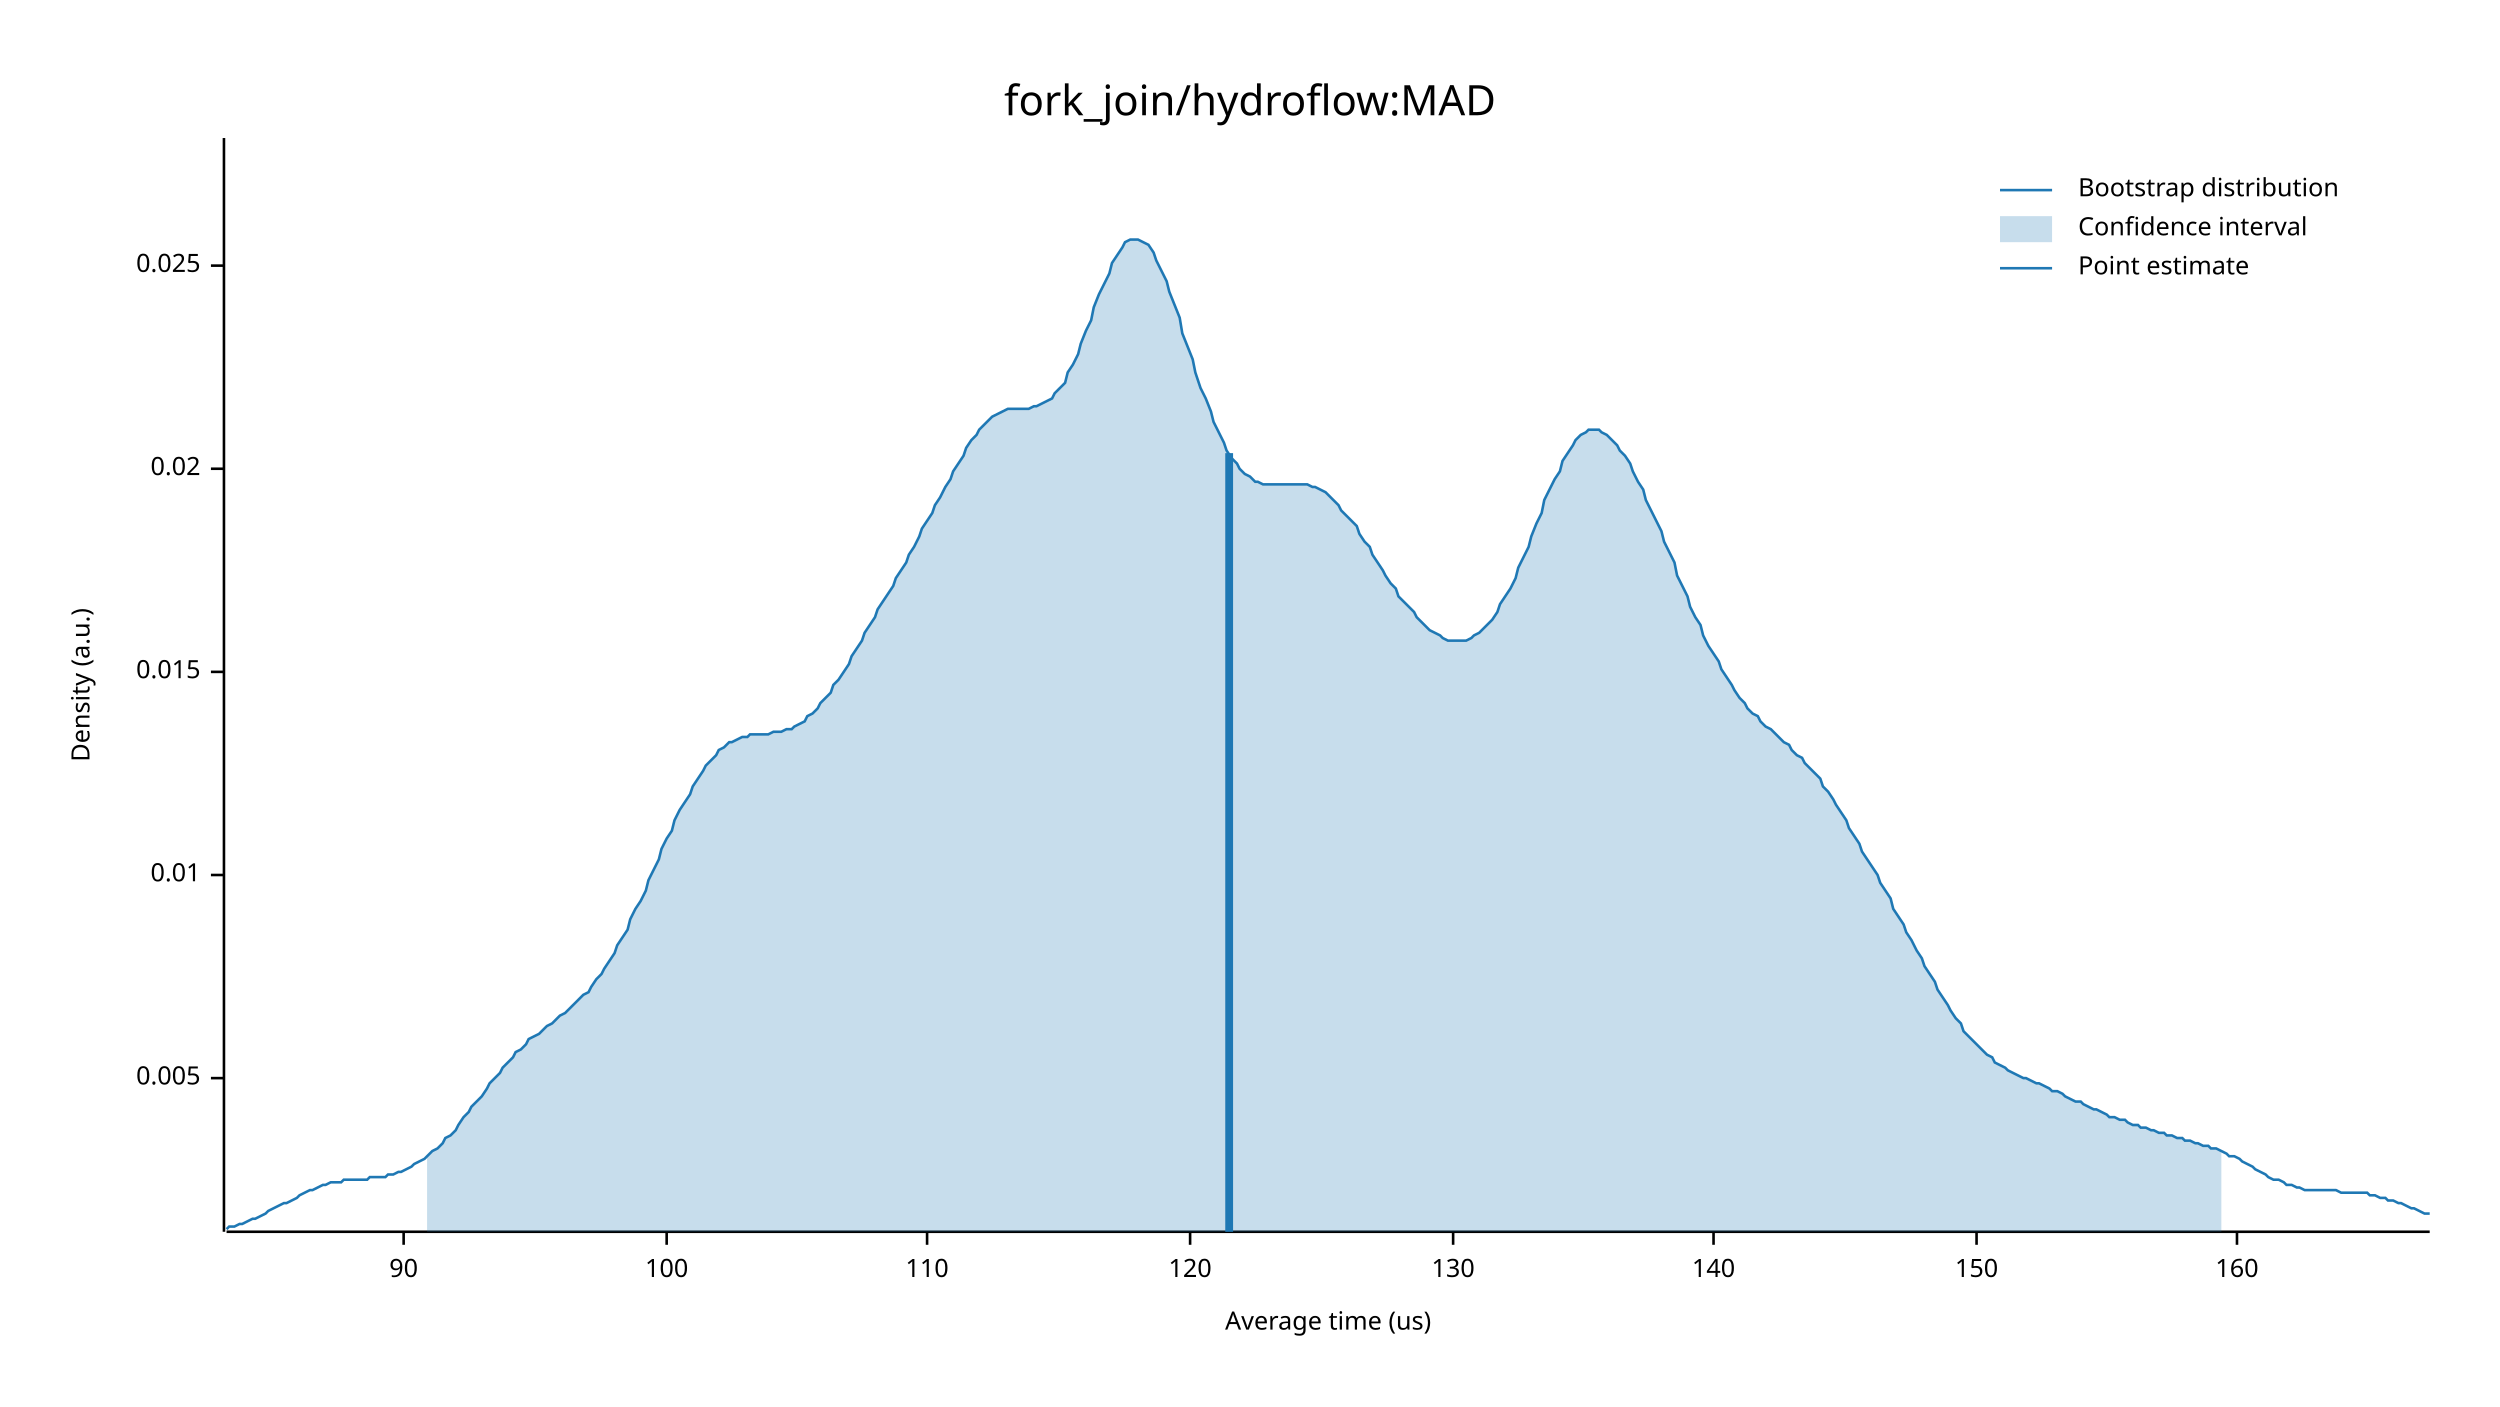
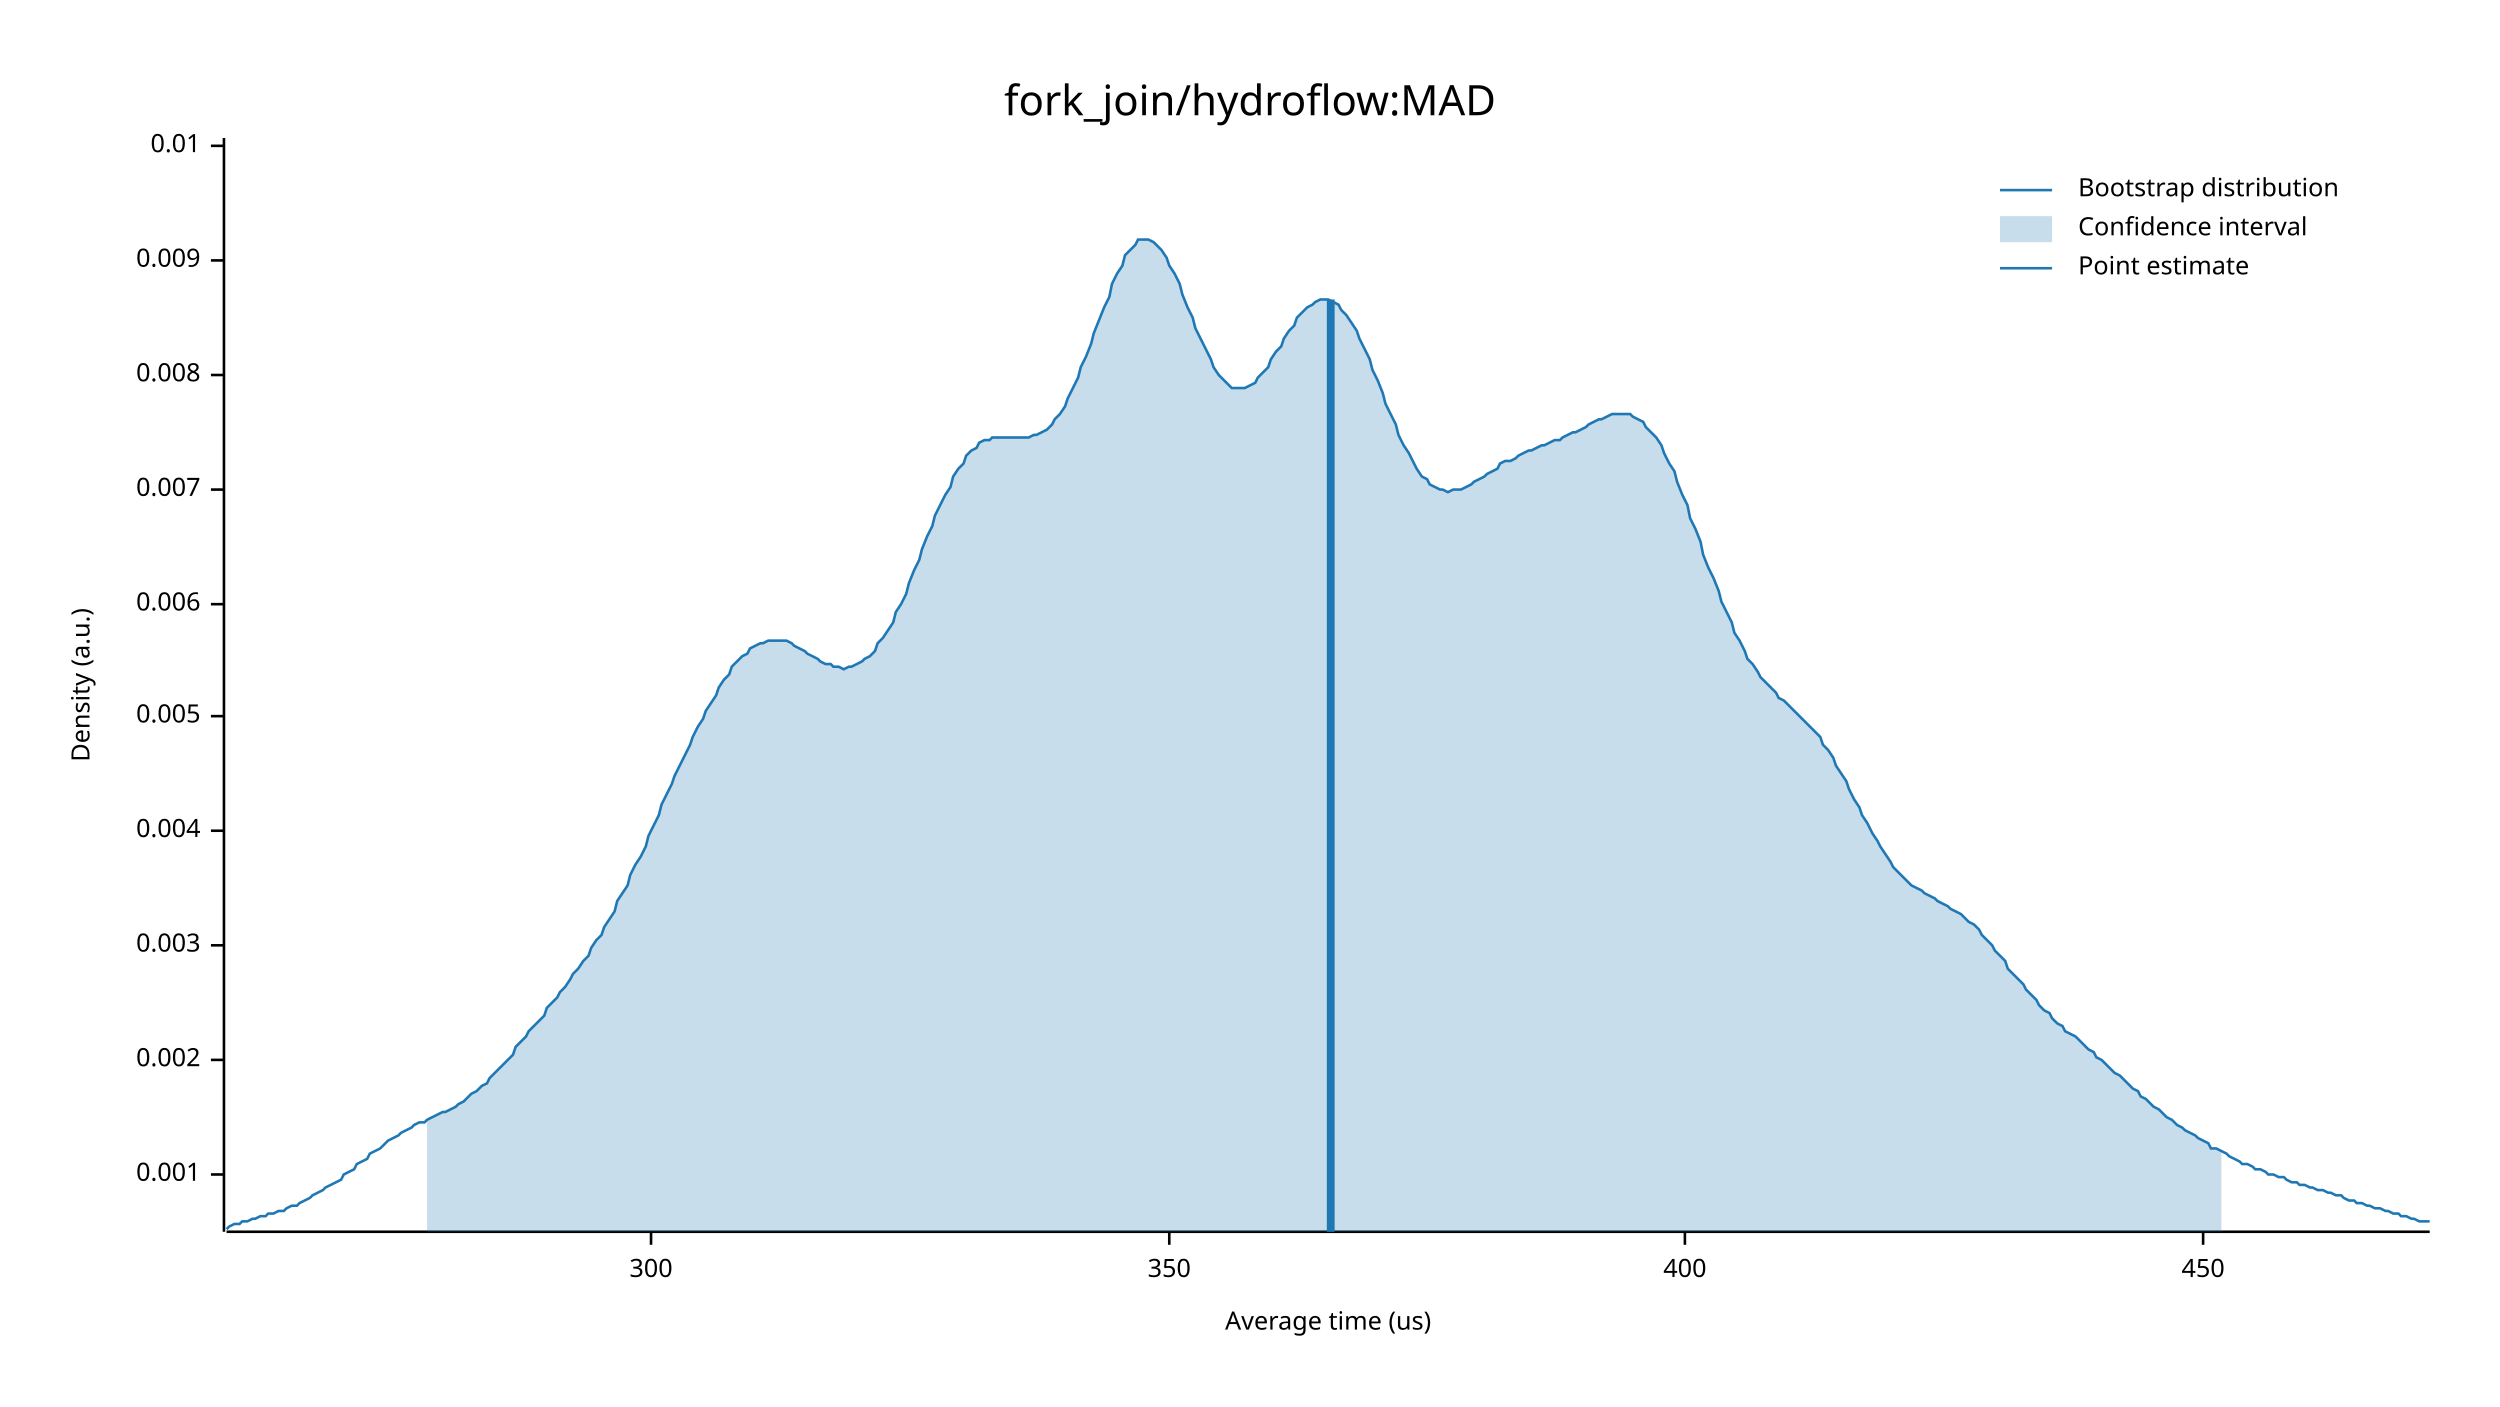
<svg xmlns="http://www.w3.org/2000/svg" width="960" height="540" viewBox="0 0 960 540">
  <text x="480" y="32" dy="0.76em" text-anchor="middle" font-family="sans-serif" font-size="16.129" opacity="1" fill="#000000">
fork_join/hydroflow:MAD
</text>
  <text x="27" y="263" dy="0.76em" text-anchor="middle" font-family="sans-serif" font-size="9.677" opacity="1" fill="#000000" transform="rotate(270, 27, 263)">
Density (a.u.)
</text>
  <text x="510" y="513" dy="-0.5ex" text-anchor="middle" font-family="sans-serif" font-size="9.677" opacity="1" fill="#000000">
Average time (us)
</text>
  <polyline fill="none" opacity="1" stroke="#000000" stroke-width="1" points="86,53 86,473 " />
-   <text x="77" y="414" dy="0.5ex" text-anchor="end" font-family="sans-serif" font-size="9.677" opacity="1" fill="#000000">
+   <text x="77" y="451" dy="0.5ex" text-anchor="end" font-family="sans-serif" font-size="9.677" opacity="1" fill="#000000">
+ 0.001
+ </text>
+   <polyline fill="none" opacity="1" stroke="#000000" stroke-width="1" points="81,451 86,451 " />
+   <text x="77" y="407" dy="0.5ex" text-anchor="end" font-family="sans-serif" font-size="9.677" opacity="1" fill="#000000">
+ 0.002
+ </text>
+   <polyline fill="none" opacity="1" stroke="#000000" stroke-width="1" points="81,407 86,407 " />
+   <text x="77" y="363" dy="0.5ex" text-anchor="end" font-family="sans-serif" font-size="9.677" opacity="1" fill="#000000">
+ 0.003
+ </text>
+   <polyline fill="none" opacity="1" stroke="#000000" stroke-width="1" points="81,363 86,363 " />
+   <text x="77" y="319" dy="0.5ex" text-anchor="end" font-family="sans-serif" font-size="9.677" opacity="1" fill="#000000">
+ 0.004
+ </text>
+   <polyline fill="none" opacity="1" stroke="#000000" stroke-width="1" points="81,319 86,319 " />
+   <text x="77" y="275" dy="0.5ex" text-anchor="end" font-family="sans-serif" font-size="9.677" opacity="1" fill="#000000">
0.005
</text>
-   <polyline fill="none" opacity="1" stroke="#000000" stroke-width="1" points="81,414 86,414 " />
-   <text x="77" y="336" dy="0.5ex" text-anchor="end" font-family="sans-serif" font-size="9.677" opacity="1" fill="#000000">
+   <polyline fill="none" opacity="1" stroke="#000000" stroke-width="1" points="81,275 86,275 " />
+   <text x="77" y="232" dy="0.5ex" text-anchor="end" font-family="sans-serif" font-size="9.677" opacity="1" fill="#000000">
+ 0.006
+ </text>
+   <polyline fill="none" opacity="1" stroke="#000000" stroke-width="1" points="81,232 86,232 " />
+   <text x="77" y="188" dy="0.5ex" text-anchor="end" font-family="sans-serif" font-size="9.677" opacity="1" fill="#000000">
+ 0.007
+ </text>
+   <polyline fill="none" opacity="1" stroke="#000000" stroke-width="1" points="81,188 86,188 " />
+   <text x="77" y="144" dy="0.5ex" text-anchor="end" font-family="sans-serif" font-size="9.677" opacity="1" fill="#000000">
+ 0.008
+ </text>
+   <polyline fill="none" opacity="1" stroke="#000000" stroke-width="1" points="81,144 86,144 " />
+   <text x="77" y="100" dy="0.5ex" text-anchor="end" font-family="sans-serif" font-size="9.677" opacity="1" fill="#000000">
+ 0.009
+ </text>
+   <polyline fill="none" opacity="1" stroke="#000000" stroke-width="1" points="81,100 86,100 " />
+   <text x="77" y="56" dy="0.5ex" text-anchor="end" font-family="sans-serif" font-size="9.677" opacity="1" fill="#000000">
0.01
</text>
-   <polyline fill="none" opacity="1" stroke="#000000" stroke-width="1" points="81,336 86,336 " />
-   <text x="77" y="258" dy="0.5ex" text-anchor="end" font-family="sans-serif" font-size="9.677" opacity="1" fill="#000000">
- 0.015
+   <polyline fill="none" opacity="1" stroke="#000000" stroke-width="1" points="81,56 86,56 " />
+   <polyline fill="none" opacity="1" stroke="#000000" stroke-width="1" points="87,473 933,473 " />
+   <text x="250" y="483" dy="0.76em" text-anchor="middle" font-family="sans-serif" font-size="9.677" opacity="1" fill="#000000">
+ 300
</text>
-   <polyline fill="none" opacity="1" stroke="#000000" stroke-width="1" points="81,258 86,258 " />
-   <text x="77" y="180" dy="0.5ex" text-anchor="end" font-family="sans-serif" font-size="9.677" opacity="1" fill="#000000">
- 0.02
+   <polyline fill="none" opacity="1" stroke="#000000" stroke-width="1" points="250,473 250,478 " />
+   <text x="449" y="483" dy="0.76em" text-anchor="middle" font-family="sans-serif" font-size="9.677" opacity="1" fill="#000000">
+ 350
</text>
-   <polyline fill="none" opacity="1" stroke="#000000" stroke-width="1" points="81,180 86,180 " />
-   <text x="77" y="102" dy="0.5ex" text-anchor="end" font-family="sans-serif" font-size="9.677" opacity="1" fill="#000000">
- 0.025
+   <polyline fill="none" opacity="1" stroke="#000000" stroke-width="1" points="449,473 449,478 " />
+   <text x="647" y="483" dy="0.76em" text-anchor="middle" font-family="sans-serif" font-size="9.677" opacity="1" fill="#000000">
+ 400
</text>
-   <polyline fill="none" opacity="1" stroke="#000000" stroke-width="1" points="81,102 86,102 " />
-   <polyline fill="none" opacity="1" stroke="#000000" stroke-width="1" points="87,473 933,473 " />
-   <text x="155" y="483" dy="0.76em" text-anchor="middle" font-family="sans-serif" font-size="9.677" opacity="1" fill="#000000">
- 90
+   <polyline fill="none" opacity="1" stroke="#000000" stroke-width="1" points="647,473 647,478 " />
+   <text x="846" y="483" dy="0.76em" text-anchor="middle" font-family="sans-serif" font-size="9.677" opacity="1" fill="#000000">
+ 450
</text>
-   <polyline fill="none" opacity="1" stroke="#000000" stroke-width="1" points="155,473 155,478 " />
-   <text x="256" y="483" dy="0.76em" text-anchor="middle" font-family="sans-serif" font-size="9.677" opacity="1" fill="#000000">
- 100
- </text>
-   <polyline fill="none" opacity="1" stroke="#000000" stroke-width="1" points="256,473 256,478 " />
-   <text x="356" y="483" dy="0.76em" text-anchor="middle" font-family="sans-serif" font-size="9.677" opacity="1" fill="#000000">
- 110
- </text>
-   <polyline fill="none" opacity="1" stroke="#000000" stroke-width="1" points="356,473 356,478 " />
-   <text x="457" y="483" dy="0.76em" text-anchor="middle" font-family="sans-serif" font-size="9.677" opacity="1" fill="#000000">
- 120
- </text>
-   <polyline fill="none" opacity="1" stroke="#000000" stroke-width="1" points="457,473 457,478 " />
-   <text x="558" y="483" dy="0.76em" text-anchor="middle" font-family="sans-serif" font-size="9.677" opacity="1" fill="#000000">
- 130
- </text>
-   <polyline fill="none" opacity="1" stroke="#000000" stroke-width="1" points="558,473 558,478 " />
-   <text x="658" y="483" dy="0.76em" text-anchor="middle" font-family="sans-serif" font-size="9.677" opacity="1" fill="#000000">
- 140
- </text>
-   <polyline fill="none" opacity="1" stroke="#000000" stroke-width="1" points="658,473 658,478 " />
-   <text x="759" y="483" dy="0.76em" text-anchor="middle" font-family="sans-serif" font-size="9.677" opacity="1" fill="#000000">
- 150
- </text>
-   <polyline fill="none" opacity="1" stroke="#000000" stroke-width="1" points="759,473 759,478 " />
-   <text x="859" y="483" dy="0.76em" text-anchor="middle" font-family="sans-serif" font-size="9.677" opacity="1" fill="#000000">
- 160
- </text>
-   <polyline fill="none" opacity="1" stroke="#000000" stroke-width="1" points="859,473 859,478 " />
-   <polyline fill="none" opacity="1" stroke="#1F78B4" stroke-width="1" points="87,472 88,471 90,471 92,470 93,470 95,469 97,468 98,468 100,467 102,466 103,465 105,464 107,463 109,462 110,462 112,461 114,460 115,459 117,458 119,457 120,457 122,456 124,455 125,455 127,454 129,454 131,454 132,453 134,453 136,453 137,453 139,453 141,453 142,452 144,452 146,452 148,452 149,451 151,451 153,450 154,450 156,449 158,448 159,447 161,446 163,445 164,444 166,442 168,441 170,439 171,437 173,436 175,434 176,432 178,429 180,427 181,425 183,423 185,421 187,418 188,416 190,414 192,412 193,410 195,408 197,406 198,404 200,403 202,401 203,399 205,398 207,397 209,395 210,394 212,393 214,391 215,390 217,389 219,387 220,386 222,384 224,382 226,381 227,379 229,376 231,374 232,372 234,369 236,366 237,363 239,360 241,357 242,353 244,349 246,346 248,342 249,338 251,334 253,330 254,326 256,322 258,319 259,315 261,311 263,308 265,305 266,302 268,299 270,296 271,294 273,292 275,290 276,288 278,287 280,285 281,285 283,284 285,283 287,283 288,282 290,282 292,282 293,282 295,282 297,281 298,281 300,281 302,280 304,280 305,279 307,278 309,277 310,275 312,274 314,272 315,270 317,268 319,266 320,263 322,261 324,258 326,255 327,252 329,249 331,246 332,243 334,240 336,237 337,234 339,231 341,228 343,225 344,222 346,219 348,216 349,213 351,210 353,206 354,203 356,200 358,197 359,194 361,191 363,187 365,184 366,181 368,178 370,175 371,172 373,169 375,167 376,165 378,163 380,161 381,160 383,159 385,158 387,157 388,157 390,157 392,157 393,157 395,157 397,156 398,156 400,155 402,154 404,153 405,151 407,149 409,147 410,143 412,140 414,136 415,132 417,127 419,123 420,118 422,113 424,109 426,105 427,101 429,98 431,95 432,93 434,92 436,92 437,92 439,93 441,94 443,97 444,100 446,104 448,108 449,112 451,117 453,122 454,128 456,133 458,138 459,143 461,149 463,153 465,158 466,162 468,166 470,170 471,173 473,176 475,178 476,180 478,182 480,183 482,185 483,185 485,186 487,186 488,186 490,186 492,186 493,186 495,186 497,186 498,186 500,186 502,186 504,187 505,187 507,188 509,189 510,190 512,192 514,194 515,196 517,198 519,200 521,202 522,205 524,208 526,210 527,213 529,216 531,219 532,221 534,224 536,226 537,229 539,231 541,233 543,235 544,237 546,239 548,241 549,242 551,243 553,244 554,245 556,246 558,246 560,246 561,246 563,246 565,245 566,244 568,243 570,241 571,240 573,238 575,235 576,232 578,229 580,226 582,222 583,218 585,214 587,210 588,206 590,201 592,197 593,192 595,188 597,184 599,181 600,177 602,174 604,171 605,169 607,167 609,166 610,165 612,165 614,165 615,166 617,167 619,169 621,171 622,173 624,175 626,178 627,181 629,185 631,188 632,192 634,196 636,200 638,204 639,208 641,212 643,216 644,221 646,225 648,229 649,233 651,237 653,240 654,244 656,248 658,251 660,254 661,257 663,260 665,263 666,265 668,268 670,270 671,272 673,274 675,275 676,277 678,279 680,280 682,282 683,283 685,285 687,286 688,288 690,290 692,291 693,293 695,295 697,297 699,299 700,302 702,304 704,307 705,309 707,312 709,315 710,318 712,321 714,324 715,327 717,330 719,333 721,336 722,339 724,342 726,345 727,349 729,352 731,355 732,358 734,361 736,365 738,368 739,371 741,374 743,377 744,380 746,383 748,386 749,388 751,391 753,393 754,396 756,398 758,400 760,402 761,403 763,405 765,406 766,408 768,409 770,410 771,411 773,412 775,413 777,414 778,414 780,415 782,416 783,416 785,417 787,418 788,419 790,419 792,420 793,421 795,422 797,423 799,423 800,424 802,425 804,426 805,426 807,427 809,428 810,429 812,429 814,430 816,430 817,431 819,432 821,432 822,433 824,433 826,434 827,434 829,435 831,435 832,436 834,436 836,437 838,437 839,438 841,438 843,439 844,439 846,440 848,440 849,441 851,441 853,442 855,443 856,444 858,444 860,445 861,446 863,447 865,448 866,449 868,450 870,451 871,452 873,453 875,453 877,454 878,455 880,455 882,456 883,456 885,457 887,457 888,457 890,457 892,457 894,457 895,457 897,457 899,458 900,458 902,458 904,458 905,458 907,458 909,458 910,459 912,459 914,460 916,460 917,461 919,461 921,462 922,462 924,463 926,464 927,464 929,465 931,466 933,466 " />
-   <polygon opacity="0.25" fill="#1F78B4" points="164,444 166,442 168,441 170,439 171,437 173,436 175,434 176,432 178,429 180,427 181,425 183,423 185,421 187,418 188,416 190,414 192,412 193,410 195,408 197,406 198,404 200,403 202,401 203,399 205,398 207,397 209,395 210,394 212,393 214,391 215,390 217,389 219,387 220,386 222,384 224,382 226,381 227,379 229,376 231,374 232,372 234,369 236,366 237,363 239,360 241,357 242,353 244,349 246,346 248,342 249,338 251,334 253,330 254,326 256,322 258,319 259,315 261,311 263,308 265,305 266,302 268,299 270,296 271,294 273,292 275,290 276,288 278,287 280,285 281,285 283,284 285,283 287,283 288,282 290,282 292,282 293,282 295,282 297,281 298,281 300,281 302,280 304,280 305,279 307,278 309,277 310,275 312,274 314,272 315,270 317,268 319,266 320,263 322,261 324,258 326,255 327,252 329,249 331,246 332,243 334,240 336,237 337,234 339,231 341,228 343,225 344,222 346,219 348,216 349,213 351,210 353,206 354,203 356,200 358,197 359,194 361,191 363,187 365,184 366,181 368,178 370,175 371,172 373,169 375,167 376,165 378,163 380,161 381,160 383,159 385,158 387,157 388,157 390,157 392,157 393,157 395,157 397,156 398,156 400,155 402,154 404,153 405,151 407,149 409,147 410,143 412,140 414,136 415,132 417,127 419,123 420,118 422,113 424,109 426,105 427,101 429,98 431,95 432,93 434,92 436,92 437,92 439,93 441,94 443,97 444,100 446,104 448,108 449,112 451,117 453,122 454,128 456,133 458,138 459,143 461,149 463,153 465,158 466,162 468,166 470,170 471,173 473,176 475,178 476,180 478,182 480,183 482,185 483,185 485,186 487,186 488,186 490,186 492,186 493,186 495,186 497,186 498,186 500,186 502,186 504,187 505,187 507,188 509,189 510,190 512,192 514,194 515,196 517,198 519,200 521,202 522,205 524,208 526,210 527,213 529,216 531,219 532,221 534,224 536,226 537,229 539,231 541,233 543,235 544,237 546,239 548,241 549,242 551,243 553,244 554,245 556,246 558,246 560,246 561,246 563,246 565,245 566,244 568,243 570,241 571,240 573,238 575,235 576,232 578,229 580,226 582,222 583,218 585,214 587,210 588,206 590,201 592,197 593,192 595,188 597,184 599,181 600,177 602,174 604,171 605,169 607,167 609,166 610,165 612,165 614,165 615,166 617,167 619,169 621,171 622,173 624,175 626,178 627,181 629,185 631,188 632,192 634,196 636,200 638,204 639,208 641,212 643,216 644,221 646,225 648,229 649,233 651,237 653,240 654,244 656,248 658,251 660,254 661,257 663,260 665,263 666,265 668,268 670,270 671,272 673,274 675,275 676,277 678,279 680,280 682,282 683,283 685,285 687,286 688,288 690,290 692,291 693,293 695,295 697,297 699,299 700,302 702,304 704,307 705,309 707,312 709,315 710,318 712,321 714,324 715,327 717,330 719,333 721,336 722,339 724,342 726,345 727,349 729,352 731,355 732,358 734,361 736,365 738,368 739,371 741,374 743,377 744,380 746,383 748,386 749,388 751,391 753,393 754,396 756,398 758,400 760,402 761,403 763,405 765,406 766,408 768,409 770,410 771,411 773,412 775,413 777,414 778,414 780,415 782,416 783,416 785,417 787,418 788,419 790,419 792,420 793,421 795,422 797,423 799,423 800,424 802,425 804,426 805,426 807,427 809,428 810,429 812,429 814,430 816,430 817,431 819,432 821,432 822,433 824,433 826,434 827,434 829,435 831,435 832,436 834,436 836,437 838,437 839,438 841,438 843,439 844,439 846,440 848,440 849,441 851,441 853,442 853,473 164,473 " />
-   <polyline fill="none" opacity="1" stroke="#1F78B4" stroke-width="3" points="472,473 472,174 " />
+   <polyline fill="none" opacity="1" stroke="#000000" stroke-width="1" points="846,473 846,478 " />
+   <polyline fill="none" opacity="1" stroke="#1F78B4" stroke-width="1" points="87,472 88,471 90,470 92,470 93,469 95,469 97,468 98,468 100,467 102,467 103,466 105,466 107,465 109,465 110,464 112,463 114,463 115,462 117,461 119,460 120,459 122,458 124,457 125,456 127,455 129,454 131,453 132,451 134,450 136,449 137,447 139,446 141,445 142,443 144,442 146,441 148,439 149,438 151,437 153,436 154,435 156,434 158,433 159,432 161,431 163,431 164,430 166,429 168,428 170,427 171,427 173,426 175,425 176,424 178,423 180,421 181,420 183,419 185,417 187,416 188,414 190,412 192,410 193,409 195,407 197,405 198,402 200,400 202,398 203,396 205,394 207,392 209,390 210,387 212,385 214,383 215,381 217,379 219,376 220,374 222,372 224,369 226,367 227,364 229,361 231,359 232,356 234,353 236,350 237,346 239,343 241,340 242,336 244,332 246,329 248,325 249,321 251,317 253,313 254,309 256,305 258,301 259,298 261,294 263,290 265,286 266,283 268,279 270,276 271,273 273,270 275,267 276,264 278,261 280,259 281,256 283,254 285,252 287,251 288,249 290,248 292,247 293,247 295,246 297,246 298,246 300,246 302,246 304,247 305,248 307,249 309,250 310,251 312,252 314,253 315,254 317,255 319,255 320,256 322,256 324,257 326,256 327,256 329,255 331,254 332,253 334,252 336,250 337,247 339,245 341,242 343,239 344,235 346,232 348,228 349,224 351,219 353,215 354,211 356,206 358,202 359,198 361,194 363,190 365,187 366,183 368,180 370,178 371,175 373,173 375,172 376,170 378,169 380,169 381,168 383,168 385,168 387,168 388,168 390,168 392,168 393,168 395,168 397,167 398,167 400,166 402,165 404,163 405,161 407,159 409,156 410,153 412,149 414,145 415,141 417,137 419,132 420,128 422,123 424,118 426,114 427,109 429,105 431,102 432,98 434,96 436,94 437,92 439,92 441,92 443,93 444,94 446,96 448,99 449,102 451,105 453,109 454,113 456,118 458,122 459,126 461,130 463,134 465,138 466,141 468,144 470,146 471,147 473,149 475,149 476,149 478,149 480,148 482,147 483,145 485,143 487,141 488,138 490,135 492,133 493,130 495,127 497,125 498,122 500,120 502,118 504,117 505,116 507,115 509,115 510,115 512,116 514,117 515,119 517,121 519,124 521,127 522,130 524,134 526,138 527,142 529,146 531,151 532,155 534,159 536,163 537,167 539,171 541,174 543,178 544,180 546,183 548,184 549,186 551,187 553,188 554,188 556,189 558,188 560,188 561,188 563,187 565,186 566,185 568,184 570,183 571,182 573,181 575,180 576,178 578,177 580,177 582,176 583,175 585,174 587,173 588,173 590,172 592,171 593,171 595,170 597,169 599,169 600,168 602,167 604,166 605,166 607,165 609,164 610,163 612,162 614,161 615,161 617,160 619,159 621,159 622,159 624,159 626,159 627,160 629,161 631,162 632,164 634,166 636,168 638,171 639,174 641,178 643,181 644,185 646,190 648,194 649,199 651,203 653,208 654,213 656,218 658,222 660,227 661,231 663,235 665,239 666,243 668,246 670,250 671,253 673,255 675,258 676,260 678,262 680,264 682,266 683,268 685,269 687,271 688,272 690,274 692,276 693,277 695,279 697,281 699,283 700,286 702,288 704,291 705,294 707,297 709,300 710,303 712,307 714,310 715,313 717,316 719,320 721,323 722,325 724,328 726,331 727,333 729,335 731,337 732,338 734,340 736,341 738,342 739,343 741,344 743,345 744,346 746,347 748,348 749,349 751,350 753,351 754,352 756,354 758,355 760,357 761,359 763,361 765,363 766,365 768,367 770,369 771,372 773,374 775,376 777,378 778,380 780,382 782,384 783,386 785,388 787,389 788,391 790,393 792,394 793,396 795,397 797,398 799,400 800,401 802,403 804,404 805,406 807,407 809,409 810,410 812,412 814,413 816,415 817,416 819,418 821,419 822,421 824,422 826,424 827,425 829,426 831,428 832,429 834,430 836,432 838,433 839,434 841,435 843,436 844,437 846,438 848,439 849,441 851,441 853,442 855,443 856,444 858,445 860,446 861,447 863,447 865,448 866,449 868,449 870,450 871,451 873,451 875,452 877,452 878,453 880,454 882,454 883,455 885,455 887,456 888,456 890,457 892,457 894,458 895,458 897,459 899,459 900,460 902,461 904,461 905,462 907,462 909,463 910,463 912,464 914,464 916,465 917,465 919,466 921,466 922,467 924,467 926,468 927,468 929,469 931,469 933,469 " />
+   <polygon opacity="0.25" fill="#1F78B4" points="164,430 166,429 168,428 170,427 171,427 173,426 175,425 176,424 178,423 180,421 181,420 183,419 185,417 187,416 188,414 190,412 192,410 193,409 195,407 197,405 198,402 200,400 202,398 203,396 205,394 207,392 209,390 210,387 212,385 214,383 215,381 217,379 219,376 220,374 222,372 224,369 226,367 227,364 229,361 231,359 232,356 234,353 236,350 237,346 239,343 241,340 242,336 244,332 246,329 248,325 249,321 251,317 253,313 254,309 256,305 258,301 259,298 261,294 263,290 265,286 266,283 268,279 270,276 271,273 273,270 275,267 276,264 278,261 280,259 281,256 283,254 285,252 287,251 288,249 290,248 292,247 293,247 295,246 297,246 298,246 300,246 302,246 304,247 305,248 307,249 309,250 310,251 312,252 314,253 315,254 317,255 319,255 320,256 322,256 324,257 326,256 327,256 329,255 331,254 332,253 334,252 336,250 337,247 339,245 341,242 343,239 344,235 346,232 348,228 349,224 351,219 353,215 354,211 356,206 358,202 359,198 361,194 363,190 365,187 366,183 368,180 370,178 371,175 373,173 375,172 376,170 378,169 380,169 381,168 383,168 385,168 387,168 388,168 390,168 392,168 393,168 395,168 397,167 398,167 400,166 402,165 404,163 405,161 407,159 409,156 410,153 412,149 414,145 415,141 417,137 419,132 420,128 422,123 424,118 426,114 427,109 429,105 431,102 432,98 434,96 436,94 437,92 439,92 441,92 443,93 444,94 446,96 448,99 449,102 451,105 453,109 454,113 456,118 458,122 459,126 461,130 463,134 465,138 466,141 468,144 470,146 471,147 473,149 475,149 476,149 478,149 480,148 482,147 483,145 485,143 487,141 488,138 490,135 492,133 493,130 495,127 497,125 498,122 500,120 502,118 504,117 505,116 507,115 509,115 510,115 512,116 514,117 515,119 517,121 519,124 521,127 522,130 524,134 526,138 527,142 529,146 531,151 532,155 534,159 536,163 537,167 539,171 541,174 543,178 544,180 546,183 548,184 549,186 551,187 553,188 554,188 556,189 558,188 560,188 561,188 563,187 565,186 566,185 568,184 570,183 571,182 573,181 575,180 576,178 578,177 580,177 582,176 583,175 585,174 587,173 588,173 590,172 592,171 593,171 595,170 597,169 599,169 600,168 602,167 604,166 605,166 607,165 609,164 610,163 612,162 614,161 615,161 617,160 619,159 621,159 622,159 624,159 626,159 627,160 629,161 631,162 632,164 634,166 636,168 638,171 639,174 641,178 643,181 644,185 646,190 648,194 649,199 651,203 653,208 654,213 656,218 658,222 660,227 661,231 663,235 665,239 666,243 668,246 670,250 671,253 673,255 675,258 676,260 678,262 680,264 682,266 683,268 685,269 687,271 688,272 690,274 692,276 693,277 695,279 697,281 699,283 700,286 702,288 704,291 705,294 707,297 709,300 710,303 712,307 714,310 715,313 717,316 719,320 721,323 722,325 724,328 726,331 727,333 729,335 731,337 732,338 734,340 736,341 738,342 739,343 741,344 743,345 744,346 746,347 748,348 749,349 751,350 753,351 754,352 756,354 758,355 760,357 761,359 763,361 765,363 766,365 768,367 770,369 771,372 773,374 775,376 777,378 778,380 780,382 782,384 783,386 785,388 787,389 788,391 790,393 792,394 793,396 795,397 797,398 799,400 800,401 802,403 804,404 805,406 807,407 809,409 810,410 812,412 814,413 816,415 817,416 819,418 821,419 822,421 824,422 826,424 827,425 829,426 831,428 832,429 834,430 836,432 838,433 839,434 841,435 843,436 844,437 846,438 848,439 849,441 851,441 853,442 853,473 164,473 " />
+   <polyline fill="none" opacity="1" stroke="#1F78B4" stroke-width="3" points="511,473 511,115 " />
  <text x="798" y="68" dy="0.76em" text-anchor="start" font-family="sans-serif" font-size="9.677" opacity="1" fill="#000000">
Bootstrap distribution
</text>
  <text x="798" y="83" dy="0.76em" text-anchor="start" font-family="sans-serif" font-size="9.677" opacity="1" fill="#000000">
Confidence interval
</text>
  <text x="798" y="98" dy="0.76em" text-anchor="start" font-family="sans-serif" font-size="9.677" opacity="1" fill="#000000">
Point estimate
</text>
  <polyline fill="none" opacity="1" stroke="#1F78B4" stroke-width="1" points="768,73 788,73 " />
  <rect x="768" y="83" width="20" height="10" opacity="0.25" fill="#1F78B4" stroke="none" />
  <polyline fill="none" opacity="1" stroke="#1F78B4" stroke-width="1" points="768,103 788,103 " />
</svg>
